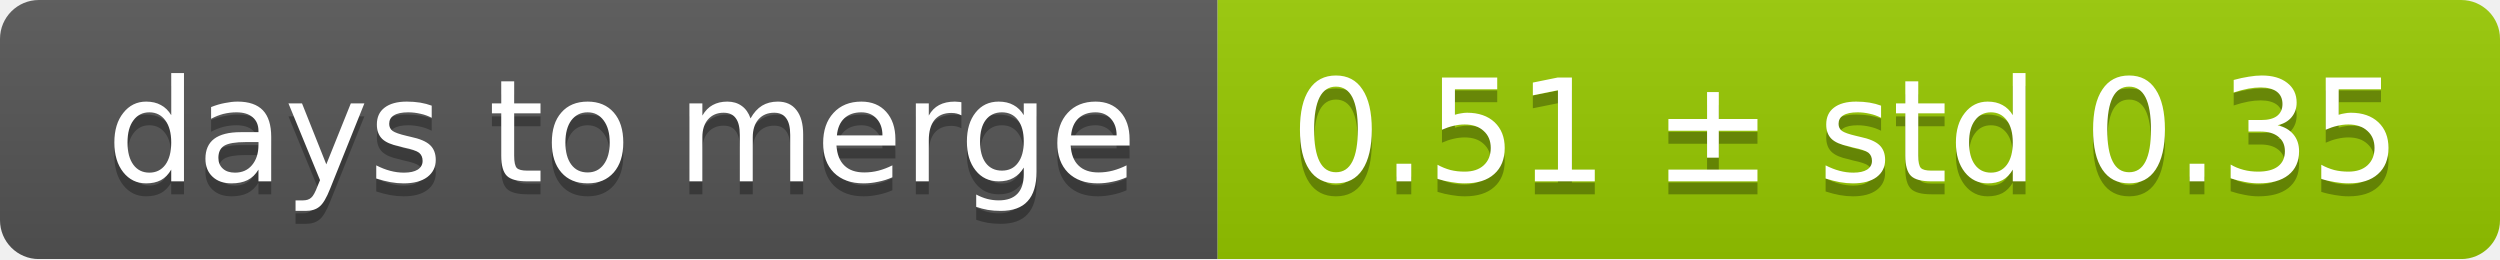
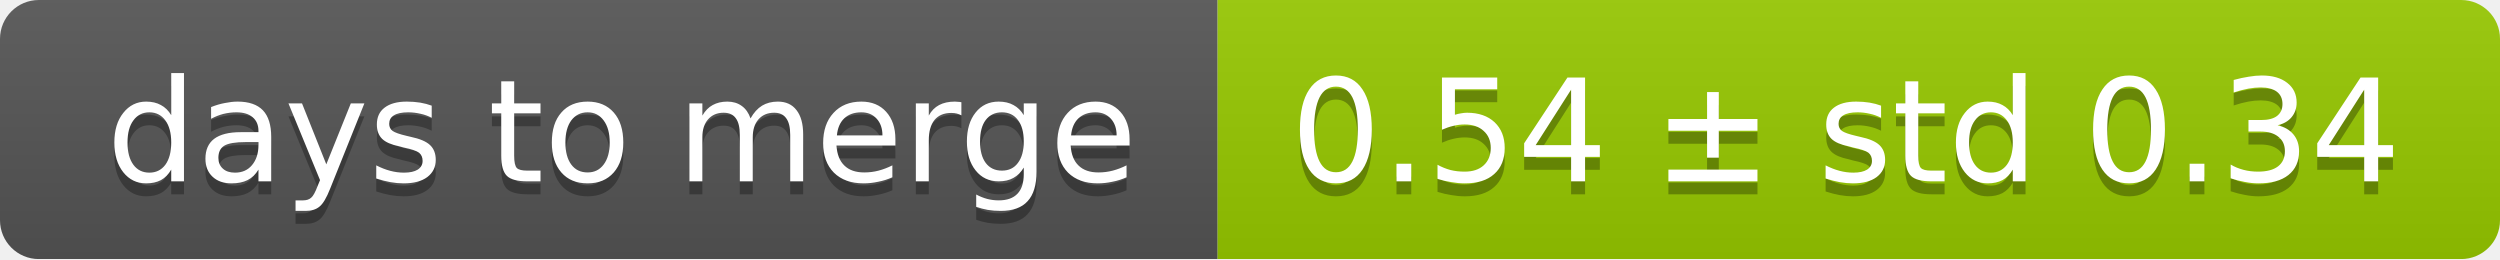
<svg xmlns="http://www.w3.org/2000/svg" width="193" height="20">
  <linearGradient id="smooth" x2="0" y2="100%">
    <stop offset="0" stop-color="#bbb" stop-opacity=".1" />
    <stop offset="1" stop-opacity=".1" />
  </linearGradient>
  <mask id="round">
    <rect width="193" height="20" rx="3" fill="#fff" />
  </mask>
  <g mask="url(#round)">
    <rect width="94" height="20" fill="#555" />
    <rect x="94" width="99" height="20" fill="#97ca00" />
    <rect width="193" height="20" fill="url(#smooth)" />
  </g>
  <g fill="#fff" text-anchor="middle" font-family="DejaVu Sans,Verdana,Geneva,sans-serif" font-size="11">
    <text x="48" y="15" fill="#010101" fill-opacity=".3">days to merge</text>
    <text x="48" y="14">days to merge</text>
-     <text x="142.5" y="15" fill="#010101" fill-opacity=".3">0.51 ± std 0.35</text>
-     <text x="142.5" y="14">0.51 ± std 0.35</text>
+     <text x="142.5" y="15" fill="#010101" fill-opacity=".3">0.54 ± std 0.34</text>
+     <text x="142.5" y="14">0.54 ± std 0.34</text>
  </g>
</svg>
